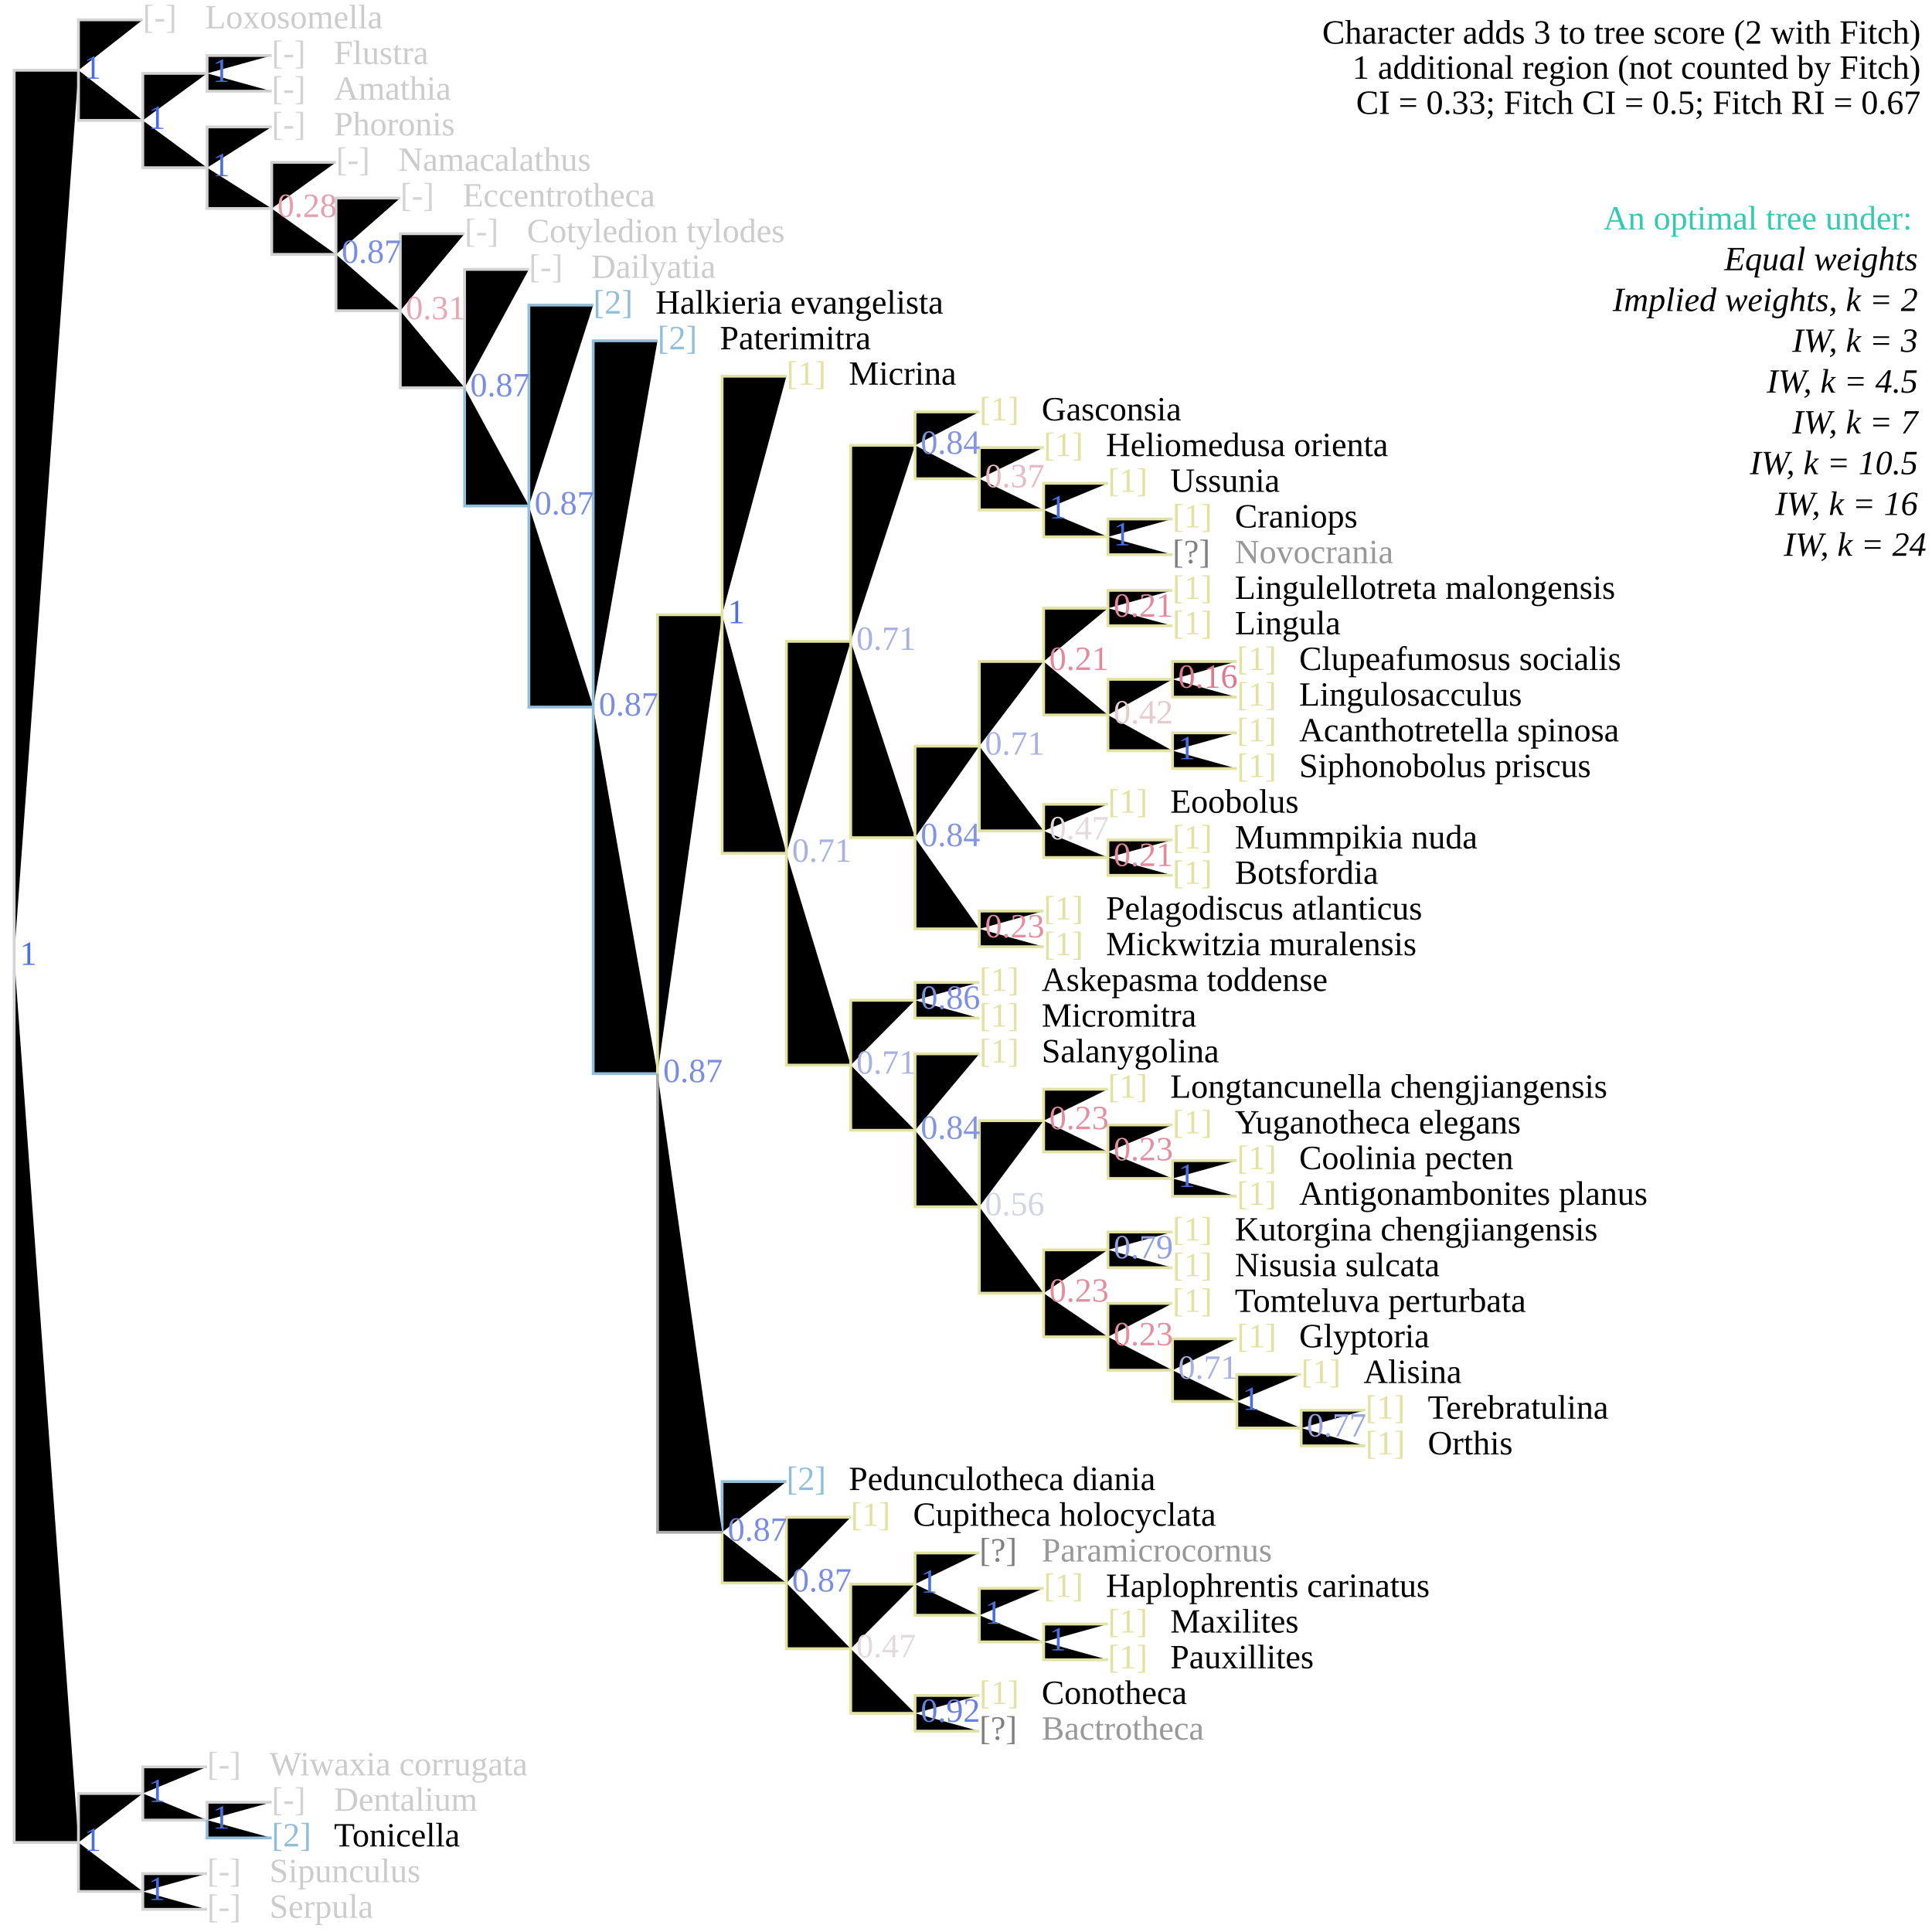
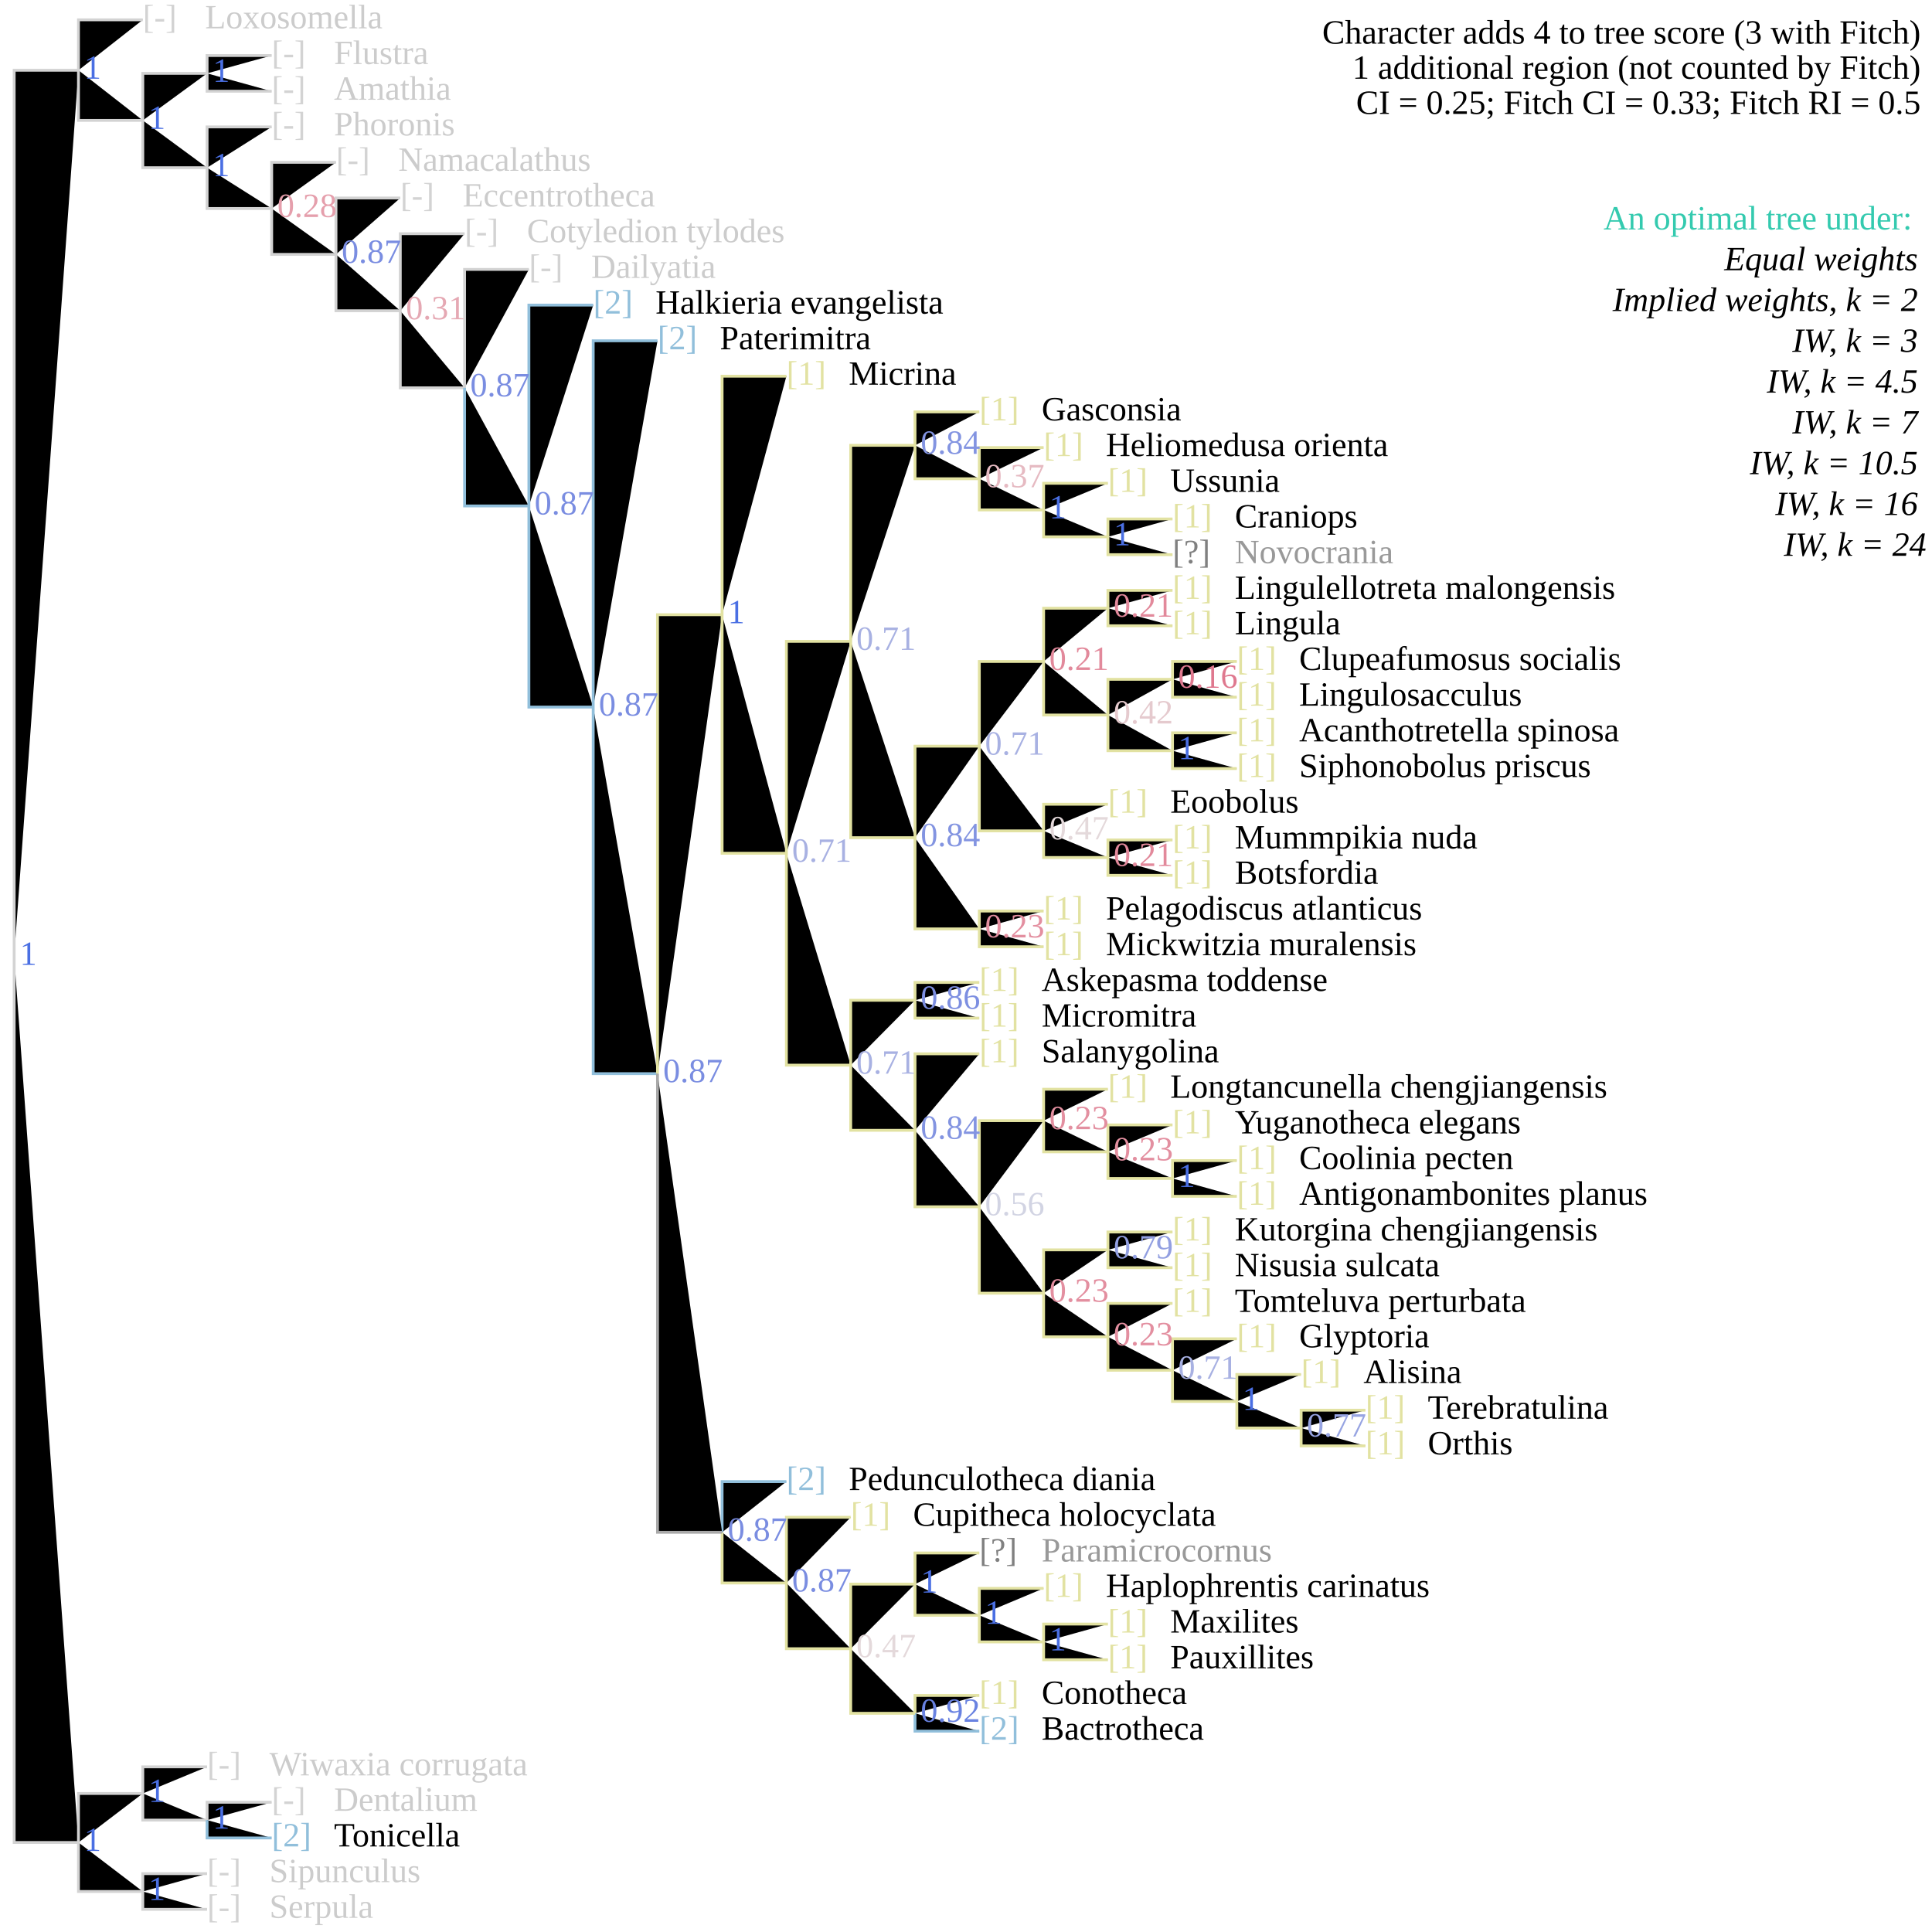
<svg xmlns="http://www.w3.org/2000/svg" version="1.1" width="682" height="682" class="tree" data-char="71">
-   <text x="678" y="15.4" text-anchor="end" class="stepsLabel">Character adds <tspan class="score">3</tspan> to tree score (<tspan class="score fitch">2</tspan> with Fitch)</text>
+   <text x="678" y="15.4" text-anchor="end" class="stepsLabel">Character adds <tspan class="score">4</tspan> to tree score (<tspan class="score fitch">3</tspan> with Fitch)</text>
  <text x="678" y="27.8" text-anchor="end" class="stepsLabel">
    <tspan class="score">1</tspan> additional region (not counted by Fitch)</text>
-   <text x="678" y="40.2" text-anchor="end" class="stepsLabel">CI = 0.33; Fitch CI = 0.5; Fitch RI = 0.67</text>
+   <text x="678" y="40.2" text-anchor="end" class="stepsLabel">CI = 0.25; Fitch CI = 0.33; Fitch RI = 0.5</text>
  <text x="678" y="65" text-anchor="end" class="stepsLabel">
    <tspan dy="16" fill="#34caaf">An optimal tree under:</tspan>
    <tspan x="680" style="font-style:italic" class="notThisAn" dy="1.2em">Equal weights</tspan>
    <tspan x="680" style="font-style:italic" class="notThisAn" dy="1.2em">Implied weights, k = 2</tspan>
    <tspan x="680" style="font-style:italic" class="notThisAn" dy="1.2em">IW, k = 3</tspan>
    <tspan x="680" style="font-style:italic" class="notThisAn" dy="1.2em">IW, k = 4.5</tspan>
    <tspan x="680" style="font-style:italic" class="thisAn" dy="1.2em">IW, k = 7</tspan>
    <tspan x="680" style="font-style:italic" class="notThisAn" dy="1.2em">IW, k = 10.5</tspan>
    <tspan x="680" style="font-style:italic" class="thisAn" dy="1.2em">IW, k = 16</tspan>
    <tspan x="680" style="font-style:italic" class="notThisAn" dy="1.2em">IW, k = 24</tspan>
  </text>
  <text x="73.1" y="664.4" fill="lightgrey" class="flag">[-]</text>
  <text x="95.1" y="664.4" fill="#ccc" class="taxonLabel">Sipunculus</text>
  <text x="73.1" y="677" fill="lightgrey" class="flag">[-]</text>
  <text x="95.1" y="677" fill="#ccc" class="taxonLabel">Serpula</text>
  <text x="95.9" y="639.2" fill="lightgrey" class="flag">[-]</text>
  <text x="117.9" y="639.2" fill="#ccc" class="taxonLabel">Dentalium</text>
  <text x="95.9" y="651.8" fill="#91bfdb" class="flag">[2]</text>
  <text x="117.9" y="651.8" fill="#000" class="taxonLabel">Tonicella</text>
  <text x="73.1" y="626.7" fill="lightgrey" class="flag">[-]</text>
  <text x="95.1" y="626.7" fill="#ccc" class="taxonLabel">Wiwaxia corrugata</text>
  <text x="345.7" y="601.5" fill="#e2e2a2" class="flag">[1]</text>
  <text x="367.7" y="601.5" fill="#000" class="taxonLabel">Conotheca</text>
-   <text x="345.7" y="614.1" fill="grey" class="flag">[?]</text>
-   <text x="367.7" y="614.1" fill="#999" class="taxonLabel">Bactrotheca</text>
+   <text x="345.7" y="614.1" fill="#91bfdb" class="flag">[2]</text>
+   <text x="367.7" y="614.1" fill="#000" class="taxonLabel">Bactrotheca</text>
  <text x="391.1" y="576.3" fill="#e2e2a2" class="flag">[1]</text>
  <text x="413.1" y="576.3" fill="#000" class="taxonLabel">Maxilites</text>
  <text x="391.1" y="588.9" fill="#e2e2a2" class="flag">[1]</text>
  <text x="413.1" y="588.9" fill="#000" class="taxonLabel">Pauxillites</text>
  <text x="368.4" y="563.7" fill="#e2e2a2" class="flag">[1]</text>
  <text x="390.4" y="563.7" fill="#000" class="taxonLabel">Haplophrentis carinatus</text>
  <text x="345.7" y="551.2" fill="grey" class="flag">[?]</text>
  <text x="367.7" y="551.2" fill="#999" class="taxonLabel">Paramicrocornus</text>
  <text x="300.3" y="538.6" fill="#e2e2a2" class="flag">[1]</text>
  <text x="322.3" y="538.6" fill="#000" class="taxonLabel">Cupitheca holocyclata</text>
  <text x="277.6" y="526" fill="#91bfdb" class="flag">[2]</text>
  <text x="299.6" y="526" fill="#000" class="taxonLabel">Pedunculotheca diania</text>
  <text x="482" y="500.8" fill="#e2e2a2" class="flag">[1]</text>
  <text x="504" y="500.8" fill="#000" class="taxonLabel">Terebratulina</text>
  <text x="482" y="513.4" fill="#e2e2a2" class="flag">[1]</text>
  <text x="504" y="513.4" fill="#000" class="taxonLabel">Orthis</text>
  <text x="459.3" y="488.2" fill="#e2e2a2" class="flag">[1]</text>
  <text x="481.3" y="488.2" fill="#000" class="taxonLabel">Alisina</text>
  <text x="436.6" y="475.6" fill="#e2e2a2" class="flag">[1]</text>
  <text x="458.6" y="475.6" fill="#000" class="taxonLabel">Glyptoria</text>
  <text x="413.9" y="463.1" fill="#e2e2a2" class="flag">[1]</text>
  <text x="435.9" y="463.1" fill="#000" class="taxonLabel">Tomteluva perturbata</text>
  <text x="413.9" y="437.9" fill="#e2e2a2" class="flag">[1]</text>
  <text x="435.9" y="437.9" fill="#000" class="taxonLabel">Kutorgina chengjiangensis</text>
  <text x="413.9" y="450.5" fill="#e2e2a2" class="flag">[1]</text>
  <text x="435.9" y="450.5" fill="#000" class="taxonLabel">Nisusia sulcata</text>
  <text x="436.6" y="412.7" fill="#e2e2a2" class="flag">[1]</text>
  <text x="458.6" y="412.7" fill="#000" class="taxonLabel">Coolinia pecten</text>
  <text x="436.6" y="425.3" fill="#e2e2a2" class="flag">[1]</text>
  <text x="458.6" y="425.3" fill="#000" class="taxonLabel">Antigonambonites planus</text>
  <text x="413.9" y="400.1" fill="#e2e2a2" class="flag">[1]</text>
  <text x="435.9" y="400.1" fill="#000" class="taxonLabel">Yuganotheca elegans</text>
  <text x="391.1" y="387.5" fill="#e2e2a2" class="flag">[1]</text>
  <text x="413.1" y="387.5" fill="#000" class="taxonLabel">Longtancunella chengjiangensis</text>
  <text x="345.7" y="375" fill="#e2e2a2" class="flag">[1]</text>
  <text x="367.7" y="375" fill="#000" class="taxonLabel">Salanygolina</text>
  <text x="345.7" y="349.8" fill="#e2e2a2" class="flag">[1]</text>
  <text x="367.7" y="349.8" fill="#000" class="taxonLabel">Askepasma toddense</text>
  <text x="345.7" y="362.4" fill="#e2e2a2" class="flag">[1]</text>
  <text x="367.7" y="362.4" fill="#000" class="taxonLabel">Micromitra</text>
  <text x="368.4" y="324.6" fill="#e2e2a2" class="flag">[1]</text>
  <text x="390.4" y="324.6" fill="#000" class="taxonLabel">Pelagodiscus atlanticus</text>
  <text x="368.4" y="337.2" fill="#e2e2a2" class="flag">[1]</text>
  <text x="390.4" y="337.2" fill="#000" class="taxonLabel">Mickwitzia muralensis</text>
  <text x="413.9" y="299.5" fill="#e2e2a2" class="flag">[1]</text>
  <text x="435.9" y="299.5" fill="#000" class="taxonLabel">Mummpikia nuda</text>
  <text x="413.9" y="312" fill="#e2e2a2" class="flag">[1]</text>
  <text x="435.9" y="312" fill="#000" class="taxonLabel">Botsfordia</text>
  <text x="391.1" y="286.9" fill="#e2e2a2" class="flag">[1]</text>
  <text x="413.1" y="286.9" fill="#000" class="taxonLabel">Eoobolus</text>
  <text x="436.6" y="261.7" fill="#e2e2a2" class="flag">[1]</text>
  <text x="458.6" y="261.7" fill="#000" class="taxonLabel">Acanthotretella spinosa</text>
  <text x="436.6" y="274.3" fill="#e2e2a2" class="flag">[1]</text>
  <text x="458.6" y="274.3" fill="#000" class="taxonLabel">Siphonobolus priscus</text>
  <text x="436.6" y="236.5" fill="#e2e2a2" class="flag">[1]</text>
  <text x="458.6" y="236.5" fill="#000" class="taxonLabel">Clupeafumosus socialis</text>
  <text x="436.6" y="249.1" fill="#e2e2a2" class="flag">[1]</text>
  <text x="458.6" y="249.1" fill="#000" class="taxonLabel">Lingulosacculus</text>
  <text x="413.9" y="211.4" fill="#e2e2a2" class="flag">[1]</text>
  <text x="435.9" y="211.4" fill="#000" class="taxonLabel">Lingulellotreta malongensis</text>
  <text x="413.9" y="223.9" fill="#e2e2a2" class="flag">[1]</text>
  <text x="435.9" y="223.9" fill="#000" class="taxonLabel">Lingula</text>
  <text x="413.9" y="186.2" fill="#e2e2a2" class="flag">[1]</text>
  <text x="435.9" y="186.2" fill="#000" class="taxonLabel">Craniops</text>
  <text x="413.9" y="198.8" fill="grey" class="flag">[?]</text>
  <text x="435.9" y="198.8" fill="#999" class="taxonLabel">Novocrania</text>
  <text x="391.1" y="173.6" fill="#e2e2a2" class="flag">[1]</text>
  <text x="413.1" y="173.6" fill="#000" class="taxonLabel">Ussunia</text>
  <text x="368.4" y="161" fill="#e2e2a2" class="flag">[1]</text>
  <text x="390.4" y="161" fill="#000" class="taxonLabel">Heliomedusa orienta</text>
  <text x="345.7" y="148.4" fill="#e2e2a2" class="flag">[1]</text>
  <text x="367.7" y="148.4" fill="#000" class="taxonLabel">Gasconsia</text>
  <text x="277.6" y="135.8" fill="#e2e2a2" class="flag">[1]</text>
  <text x="299.6" y="135.8" fill="#000" class="taxonLabel">Micrina</text>
  <text x="232.1" y="123.3" fill="#91bfdb" class="flag">[2]</text>
  <text x="254.1" y="123.3" fill="#000" class="taxonLabel">Paterimitra</text>
  <text x="209.4" y="110.7" fill="#91bfdb" class="flag">[2]</text>
  <text x="231.4" y="110.7" fill="#000" class="taxonLabel">Halkieria evangelista</text>
  <text x="186.7" y="98.1" fill="lightgrey" class="flag">[-]</text>
  <text x="208.7" y="98.1" fill="#ccc" class="taxonLabel">Dailyatia</text>
  <text x="164" y="85.5" fill="lightgrey" class="flag">[-]</text>
  <text x="186" y="85.5" fill="#ccc" class="taxonLabel">Cotyledion tylodes</text>
  <text x="141.3" y="72.9" fill="lightgrey" class="flag">[-]</text>
  <text x="163.3" y="72.9" fill="#ccc" class="taxonLabel">Eccentrotheca</text>
  <text x="118.6" y="60.3" fill="lightgrey" class="flag">[-]</text>
  <text x="140.6" y="60.3" fill="#ccc" class="taxonLabel">Namacalathus</text>
  <text x="95.9" y="47.8" fill="lightgrey" class="flag">[-]</text>
  <text x="117.9" y="47.8" fill="#ccc" class="taxonLabel">Phoronis</text>
  <text x="95.9" y="22.6" fill="lightgrey" class="flag">[-]</text>
  <text x="117.9" y="22.6" fill="#ccc" class="taxonLabel">Flustra</text>
  <text x="95.9" y="35.2" fill="lightgrey" class="flag">[-]</text>
  <text x="117.9" y="35.2" fill="#ccc" class="taxonLabel">Amathia</text>
  <text x="50.4" y="10" fill="lightgrey" class="flag">[-]</text>
  <text x="72.4" y="10" fill="#ccc" class="taxonLabel">Loxosomella</text>
  <path d="M5,337.6V24.8H27.7M27.7,24.8V7H50.4M27.7,24.8V42.5H50.4M50.4,42.5V25.9H73.1M73.1,25.9V19.6H95.9M73.1,25.9V32.2H95.9M50.4,42.5V59.2H73.1M73.1,59.2V44.8H95.9M73.1,59.2V73.6H95.9M95.9,73.6V57.3H118.6M95.9,73.6V89.8H118.6M118.6,89.8V69.9H141.3M118.6,89.8V109.7H141.3M141.3,109.7V82.5H164M141.3,109.7V136.9H164M164,136.9V95.1H186.7M5,337.6V650.4H27.7M27.7,650.4V633.1H50.4M50.4,633.1V623.7H73.1M50.4,633.1V642.5H73.1M73.1,642.5V636.2H95.9M27.7,650.4V667.7H50.4M50.4,667.7V661.4H73.1M50.4,667.7V674H73.1" stroke="lightgrey" class="inapplicable" />
-   <path d="M164,136.9V178.6H186.7M186.7,178.6V107.7H209.4M186.7,178.6V249.6H209.4M209.4,249.6V120.3H232.1M209.4,249.6V379H232.1M254.9,540.9V523H277.6M73.1,642.5V648.8H95.9" stroke="#91bfdb" />
-   <path d="M232.1,379V217H254.9M254.9,217V132.8H277.6M254.9,217V301.2H277.6M277.6,301.2V226.4H300.3M300.3,226.4V157.2H323M323,157.2V145.4H345.7M323,157.2V169H345.7M345.7,169V158H368.4M345.7,169V180H368.4M368.4,180V170.6H391.1M368.4,180V189.5H391.1M391.1,189.5V183.2H413.9M391.1,189.5V195.8H413.9M300.3,226.4V295.7H323M323,295.7V263.4H345.7M345.7,263.4V233.5H368.4M368.4,233.5V214.7H391.1M391.1,214.7V208.4H413.9M391.1,214.7V220.9H413.9M368.4,233.5V252.4H391.1M391.1,252.4V239.8H413.9M413.9,239.8V233.5H436.6M413.9,239.8V246.1H436.6M391.1,252.4V265H413.9M413.9,265V258.7H436.6M413.9,265V271.3H436.6M345.7,263.4V293.3H368.4M368.4,293.3V283.9H391.1M368.4,293.3V302.7H391.1M391.1,302.7V296.5H413.9M391.1,302.7V309H413.9M323,295.7V327.9H345.7M345.7,327.9V321.6H368.4M345.7,327.9V334.2H368.4M277.6,301.2V376H300.3M300.3,376V353.1H323M323,353.1V346.8H345.7M323,353.1V359.4H345.7M300.3,376V399H323M323,399V372H345.7M323,399V426H345.7M345.7,426V395.6H368.4M368.4,395.6V384.5H391.1M368.4,395.6V406.6H391.1M391.1,406.6V397.1H413.9M391.1,406.6V416H413.9M413.9,416V409.7H436.6M413.9,416V422.3H436.6M345.7,426V456.5H368.4M368.4,456.5V441.2H391.1M391.1,441.2V434.9H413.9M391.1,441.2V447.5H413.9M368.4,456.5V471.9H391.1M391.1,471.9V460.1H413.9M391.1,471.9V483.7H413.9M413.9,483.7V472.6H436.6M413.9,483.7V494.7H436.6M436.6,494.7V485.2H459.3M436.6,494.7V504.1H459.3M459.3,504.1V497.8H482M459.3,504.1V510.4H482M254.9,540.9V558.8H277.6M277.6,558.8V535.6H300.3M277.6,558.8V582H300.3M300.3,582V559.2H323M323,559.2V548.2H345.7M323,559.2V570.2H345.7M345.7,570.2V560.7H368.4M345.7,570.2V579.6H368.4M368.4,579.6V573.3H391.1M368.4,579.6V585.9H391.1M300.3,582V604.8H323M323,604.8V598.5H345.7M323,604.8V611.1H345.7" stroke="#e2e2a2" />
+   <path d="M164,136.9V178.6H186.7M186.7,178.6V107.7H209.4M186.7,178.6V249.6H209.4M209.4,249.6V120.3H232.1M209.4,249.6V379H232.1M254.9,540.9V523H277.6M323,604.8V611.1H345.7M73.1,642.5V648.8H95.9" stroke="#91bfdb" />
+   <path d="M232.1,379V217H254.9M254.9,217V132.8H277.6M254.9,217V301.2H277.6M277.6,301.2V226.4H300.3M300.3,226.4V157.2H323M323,157.2V145.4H345.7M323,157.2V169H345.7M345.7,169V158H368.4M345.7,169V180H368.4M368.4,180V170.6H391.1M368.4,180V189.5H391.1M391.1,189.5V183.2H413.9M391.1,189.5V195.8H413.9M300.3,226.4V295.7H323M323,295.7V263.4H345.7M345.7,263.4V233.5H368.4M368.4,233.5V214.7H391.1M391.1,214.7V208.4H413.9M391.1,214.7V220.9H413.9M368.4,233.5V252.4H391.1M391.1,252.4V239.8H413.9M413.9,239.8V233.5H436.6M413.9,239.8V246.1H436.6M391.1,252.4V265H413.9M413.9,265V258.7H436.6M413.9,265V271.3H436.6M345.7,263.4V293.3H368.4M368.4,293.3V283.9H391.1M368.4,293.3V302.7H391.1M391.1,302.7V296.5H413.9M391.1,302.7V309H413.9M323,295.7V327.9H345.7M345.7,327.9V321.6H368.4M345.7,327.9V334.2H368.4M277.6,301.2V376H300.3M300.3,376V353.1H323M323,353.1V346.8H345.7M323,353.1V359.4H345.7M300.3,376V399H323M323,399V372H345.7M323,399V426H345.7M345.7,426V395.6H368.4M368.4,395.6V384.5H391.1M368.4,395.6V406.6H391.1M391.1,406.6V397.1H413.9M391.1,406.6V416H413.9M413.9,416V409.7H436.6M413.9,416V422.3H436.6M345.7,426V456.5H368.4M368.4,456.5V441.2H391.1M391.1,441.2V434.9H413.9M391.1,441.2V447.5H413.9M368.4,456.5V471.9H391.1M391.1,471.9V460.1H413.9M391.1,471.9V483.7H413.9M413.9,483.7V472.6H436.6M413.9,483.7V494.7H436.6M436.6,494.7V485.2H459.3M436.6,494.7V504.1H459.3M459.3,504.1V497.8H482M459.3,504.1V510.4H482M254.9,540.9V558.8H277.6M277.6,558.8V535.6H300.3M277.6,558.8V582H300.3M300.3,582V559.2H323M323,559.2V548.2H345.7M323,559.2V570.2H345.7M345.7,570.2V560.7H368.4M345.7,570.2V579.6H368.4M368.4,579.6V573.3H391.1M368.4,579.6V585.9H391.1M300.3,582V604.8H323M323,604.8V598.5H345.7" stroke="#e2e2a2" />
  <path d="M232.1,379V540.9H254.9" stroke="darkgrey" />
  <text x="7" y="340.6" class="node" fill="#4A6FE3">1</text>
  <text x="29.7" y="27.8" class="node" fill="#4A6FE3">1</text>
  <text x="52.4" y="45.5" class="node" fill="#4A6FE3">1</text>
  <text x="75.1" y="28.9" class="node" fill="#4A6FE3">1</text>
  <text x="75.1" y="62.2" class="node" fill="#4A6FE3">1</text>
  <text x="97.9" y="76.6" class="node" fill="#E59FAC">0.28</text>
  <text x="120.6" y="92.8" class="node" fill="#7A8DE1">0.87</text>
  <text x="143.3" y="112.7" class="node" fill="#E5A8B3">0.31</text>
  <text x="166" y="139.9" class="node" fill="#7A8DE1">0.87</text>
  <text x="188.7" y="181.6" class="node" fill="#7A8DE1">0.87</text>
  <text x="211.4" y="252.6" class="node" fill="#7A8DE1">0.87</text>
  <text x="234.1" y="382" class="node" fill="#7A8DE1">0.87</text>
  <text x="256.9" y="220" class="node" fill="#4A6FE3">1</text>
  <text x="279.6" y="304.2" class="node" fill="#A8B1E2">0.71</text>
  <text x="302.3" y="229.4" class="node" fill="#A8B1E2">0.71</text>
  <text x="325" y="160.2" class="node" fill="#8394E1">0.84</text>
  <text x="347.7" y="172" class="node" fill="#E6BAC2">0.37</text>
  <text x="370.4" y="183" class="node" fill="#4A6FE3">1</text>
  <text x="393.1" y="192.5" class="node" fill="#4A6FE3">1</text>
  <text x="325" y="298.7" class="node" fill="#8394E1">0.84</text>
  <text x="347.7" y="266.4" class="node" fill="#A8B1E2">0.71</text>
  <text x="370.4" y="236.5" class="node" fill="#E2899B">0.21</text>
  <text x="393.1" y="217.7" class="node" fill="#E2899B">0.21</text>
  <text x="393.1" y="255.4" class="node" fill="#E5CACE">0.42</text>
  <text x="415.9" y="242.8" class="node" fill="#DF798F">0.16</text>
  <text x="415.9" y="268" class="node" fill="#4A6FE3">1</text>
  <text x="370.4" y="296.3" class="node" fill="#E4D9DB">0.47</text>
  <text x="393.1" y="305.7" class="node" fill="#E2899B">0.21</text>
  <text x="347.7" y="330.9" class="node" fill="#E38FA0">0.23</text>
  <text x="302.3" y="379" class="node" fill="#A8B1E2">0.71</text>
  <text x="325" y="356.1" class="node" fill="#7D8FE1">0.86</text>
  <text x="325" y="402" class="node" fill="#8394E1">0.84</text>
  <text x="347.7" y="429" class="node" fill="#D2D4E3">0.56</text>
  <text x="370.4" y="398.6" class="node" fill="#E38FA0">0.23</text>
  <text x="393.1" y="409.6" class="node" fill="#E38FA0">0.23</text>
  <text x="415.9" y="419" class="node" fill="#4A6FE3">1</text>
  <text x="370.4" y="459.5" class="node" fill="#E38FA0">0.23</text>
  <text x="393.1" y="444.2" class="node" fill="#929FE1">0.79</text>
  <text x="393.1" y="474.9" class="node" fill="#E38FA0">0.23</text>
  <text x="415.9" y="486.7" class="node" fill="#A8B1E2">0.71</text>
  <text x="438.6" y="497.7" class="node" fill="#4A6FE3">1</text>
  <text x="461.3" y="507.1" class="node" fill="#97A4E2">0.77</text>
  <text x="256.9" y="543.9" class="node" fill="#7A8DE1">0.87</text>
  <text x="279.6" y="561.8" class="node" fill="#7A8DE1">0.87</text>
  <text x="302.3" y="585" class="node" fill="#E4D9DB">0.47</text>
  <text x="325" y="562.2" class="node" fill="#4A6FE3">1</text>
  <text x="347.7" y="573.2" class="node" fill="#4A6FE3">1</text>
  <text x="370.4" y="582.6" class="node" fill="#4A6FE3">1</text>
  <text x="325" y="607.8" class="node" fill="#6982E1">0.92</text>
  <text x="29.7" y="653.4" class="node" fill="#4A6FE3">1</text>
  <text x="52.4" y="636.1" class="node" fill="#4A6FE3">1</text>
  <text x="75.1" y="645.5" class="node" fill="#4A6FE3">1</text>
  <text x="52.4" y="670.7" class="node" fill="#4A6FE3">1</text>
</svg>
